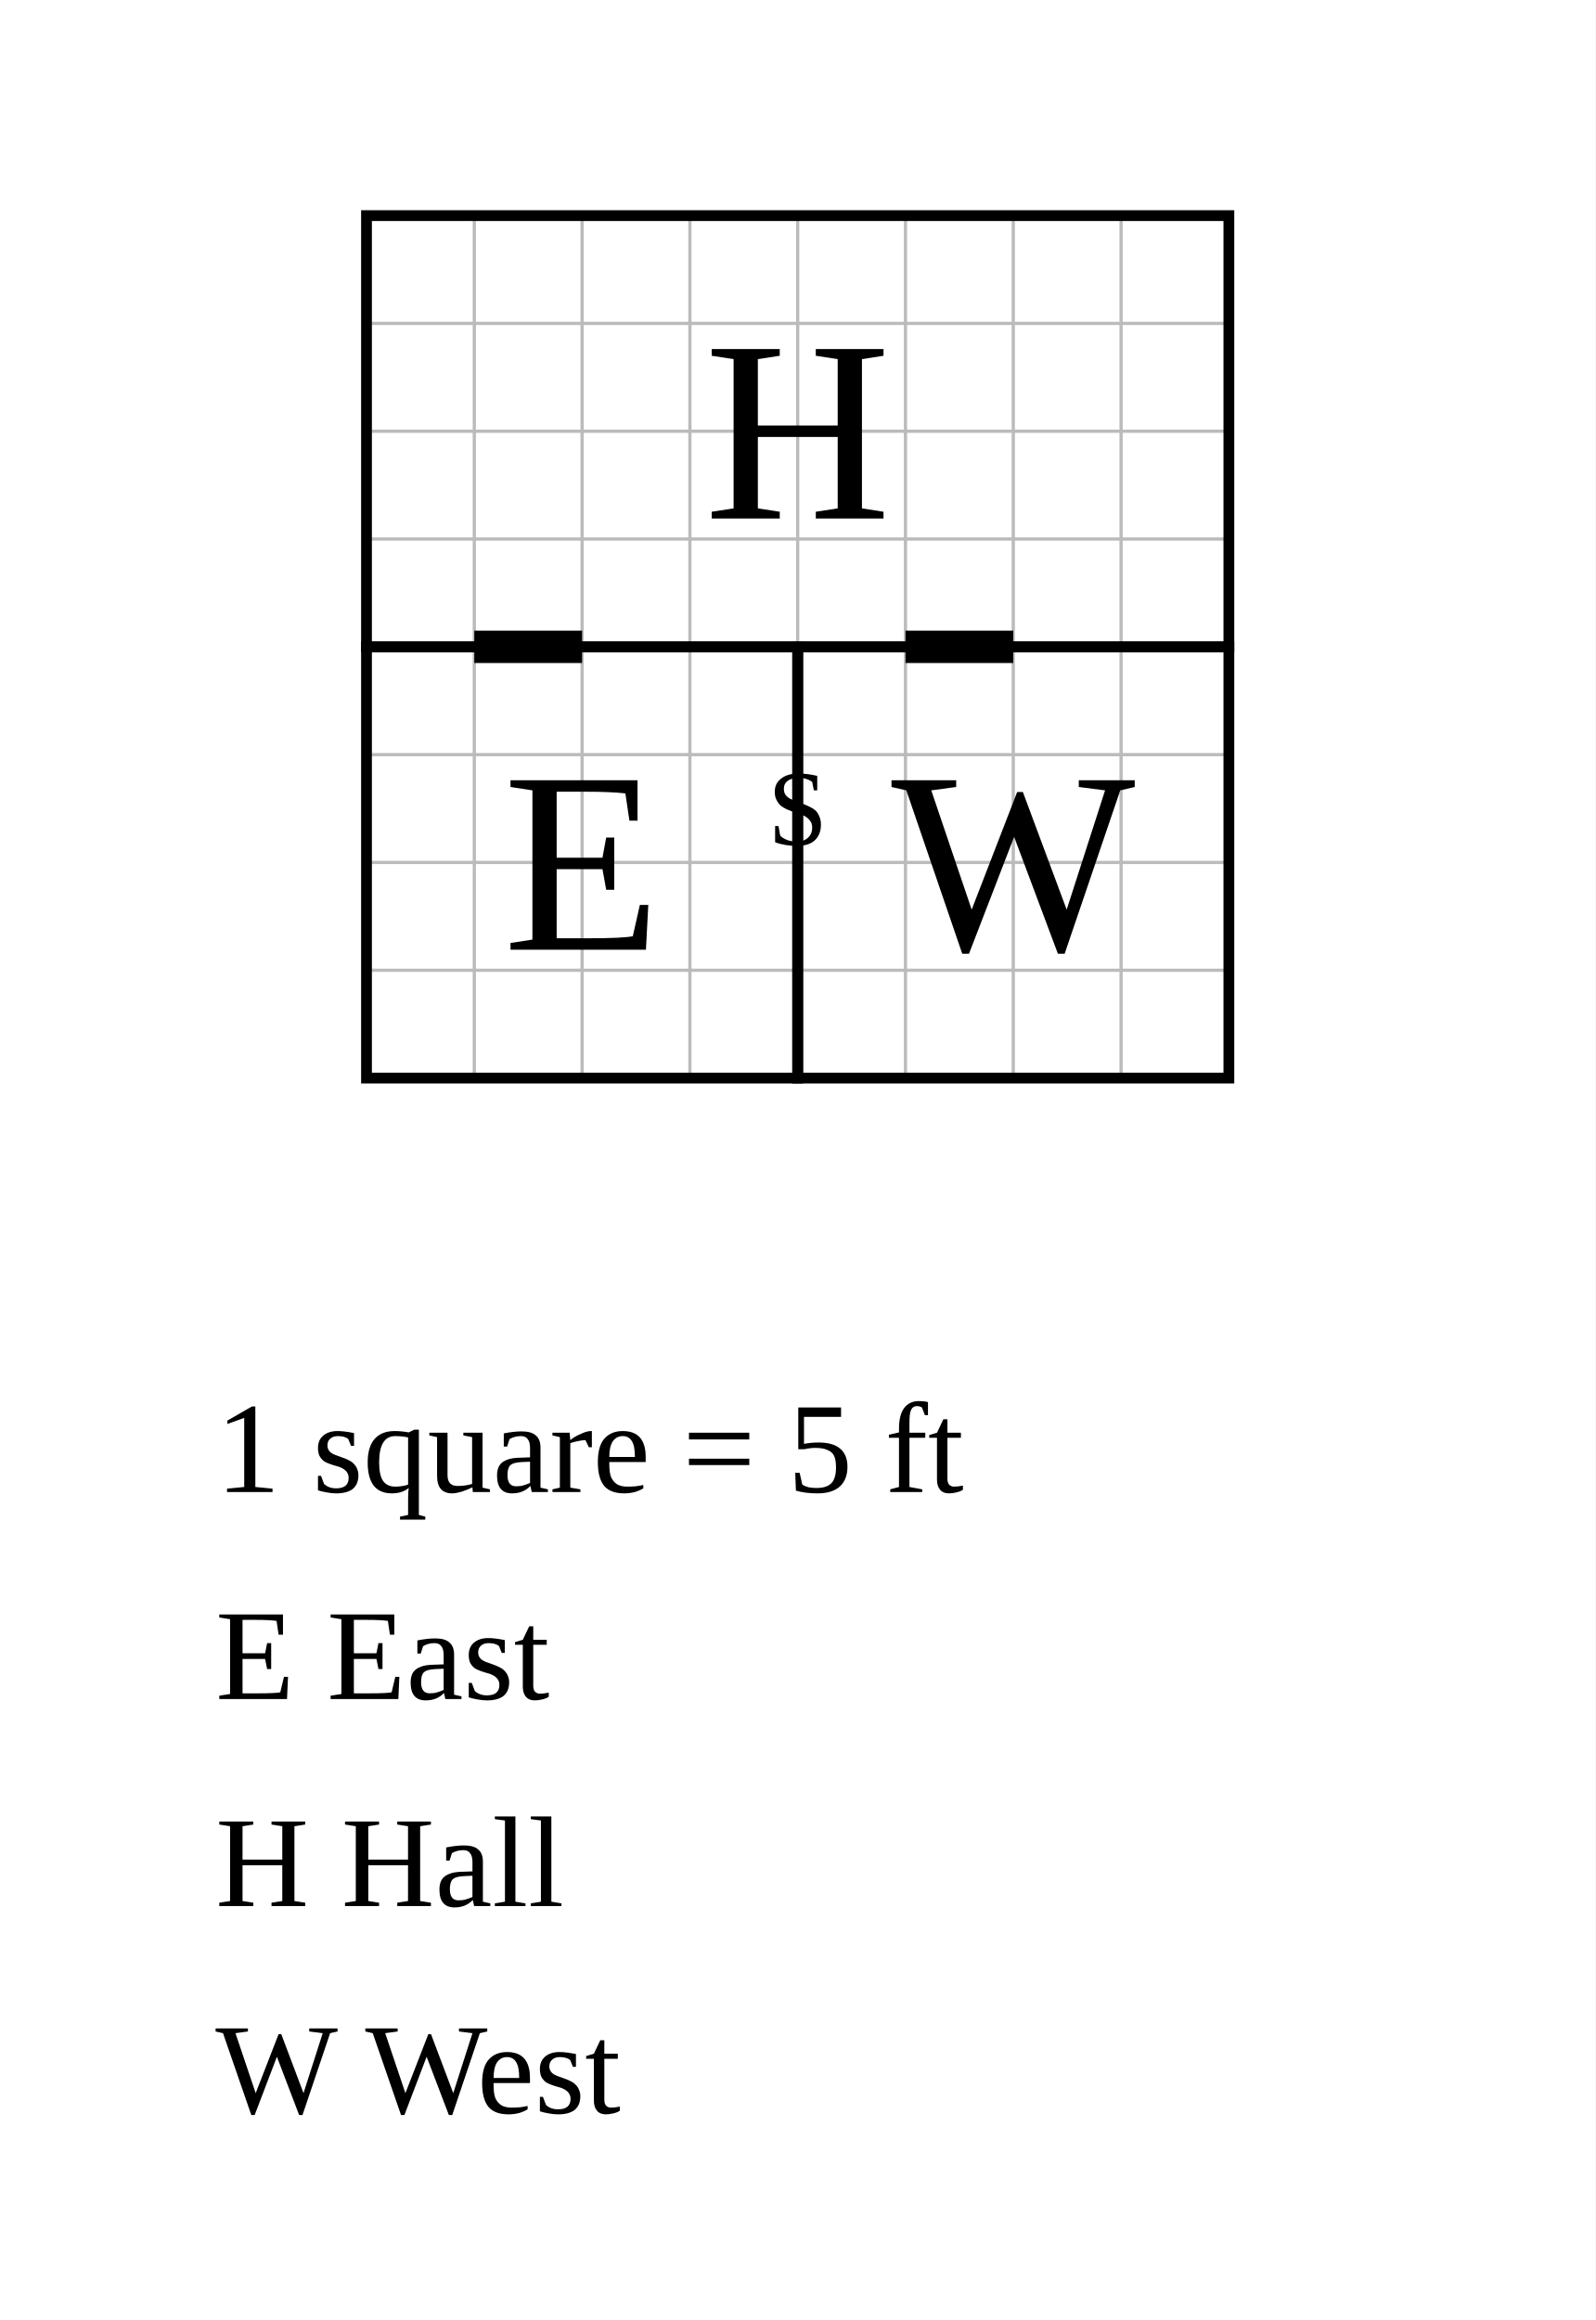
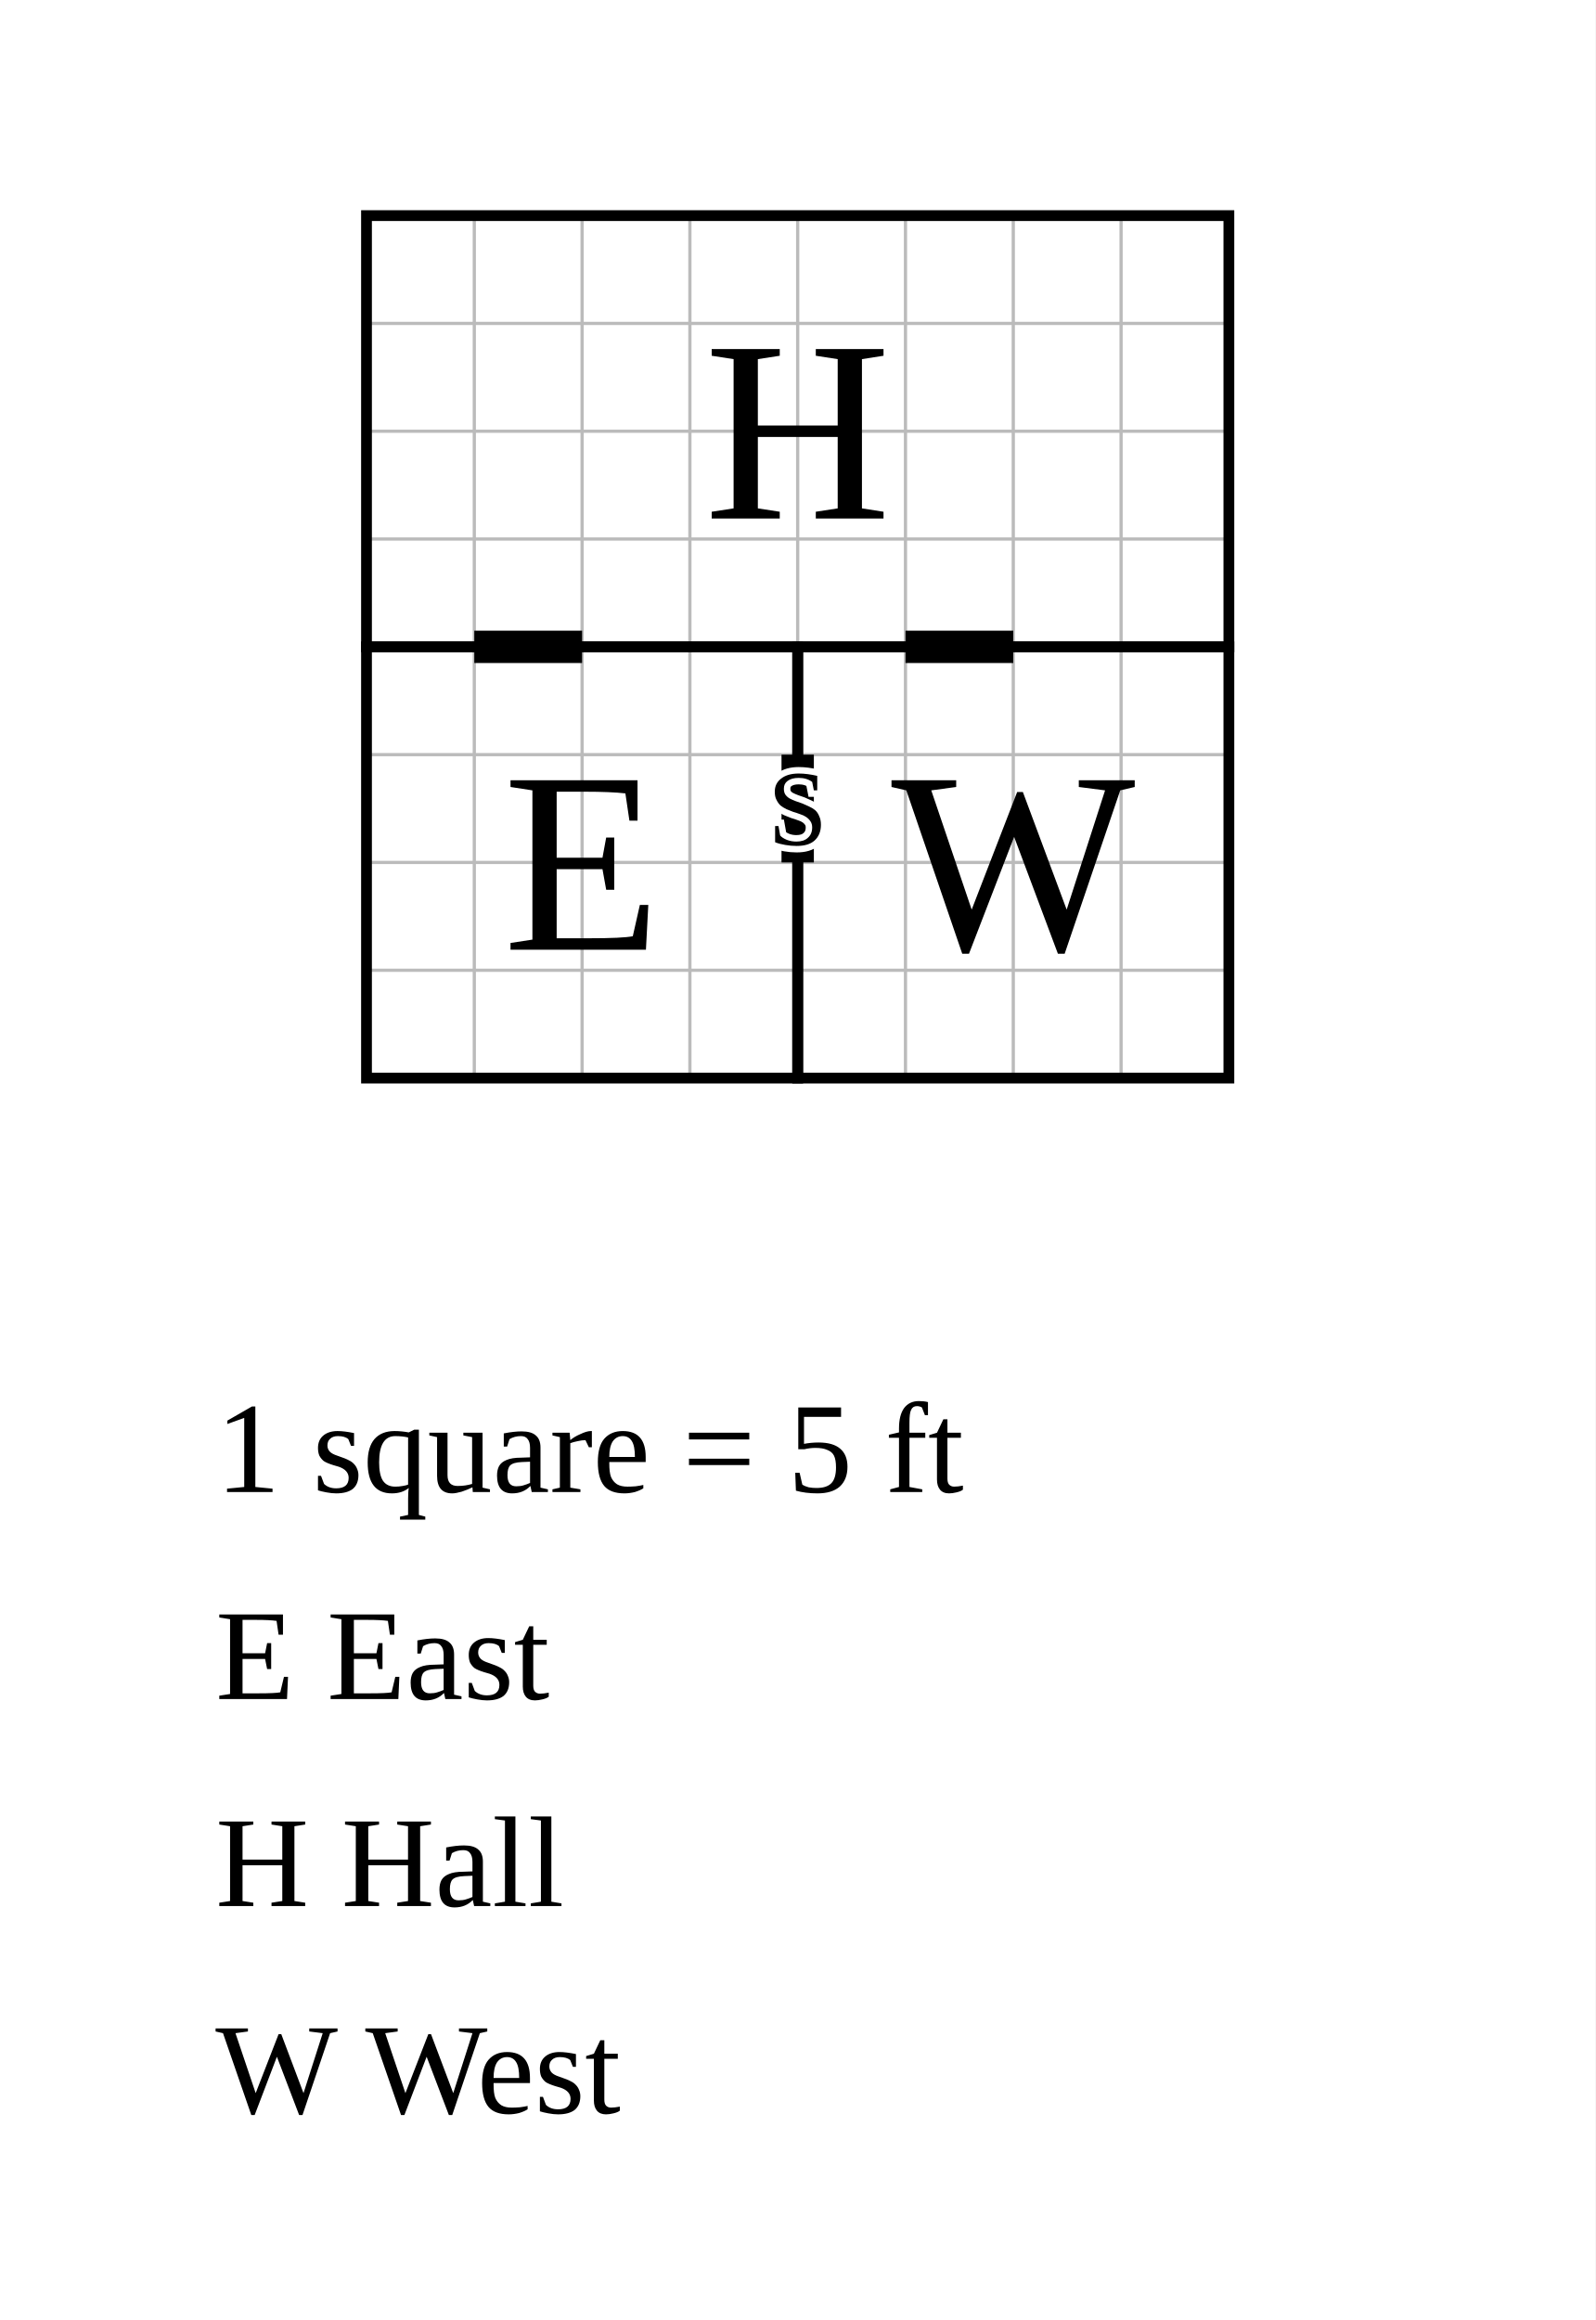
<svg xmlns="http://www.w3.org/2000/svg" width="740" height="1076" viewBox="-17 -10 74 107.6">
  <rect x="-17" y="-10" width="74" height="107.6" fill="white" />
  <g stroke="#bbb" stroke-width="0.15">
    <line x1="0" y1="0" x2="0" y2="40" />
    <line x1="5" y1="0" x2="5" y2="40" />
    <line x1="10" y1="0" x2="10" y2="40" />
    <line x1="15" y1="0" x2="15" y2="40" />
    <line x1="20" y1="0" x2="20" y2="40" />
    <line x1="25" y1="0" x2="25" y2="40" />
    <line x1="30" y1="0" x2="30" y2="40" />
    <line x1="35" y1="0" x2="35" y2="40" />
    <line x1="40" y1="0" x2="40" y2="40" />
    <line x1="0" y1="0" x2="40" y2="0" />
    <line x1="0" y1="5" x2="40" y2="5" />
    <line x1="0" y1="10" x2="40" y2="10" />
    <line x1="0" y1="15" x2="40" y2="15" />
    <line x1="0" y1="20" x2="40" y2="20" />
    <line x1="0" y1="25" x2="40" y2="25" />
    <line x1="0" y1="30" x2="40" y2="30" />
    <line x1="0" y1="35" x2="40" y2="35" />
    <line x1="0" y1="40" x2="40" y2="40" />
  </g>
  <rect data-room="east" x="0" y="20" width="20" height="20" fill="none" stroke="black" stroke-width="0.5" />
  <text data-room="east" x="10" y="30" text-anchor="middle" dominant-baseline="central" font-size="12">E</text>
  <rect data-room="hall" x="0" y="0" width="40" height="20" fill="none" stroke="black" stroke-width="0.5" />
  <text data-room="hall" x="20" y="10" text-anchor="middle" dominant-baseline="central" font-size="12">H</text>
  <rect data-room="west" x="20" y="20" width="20" height="20" fill="none" stroke="black" stroke-width="0.5" />
  <text data-room="west" x="30" y="30" text-anchor="middle" dominant-baseline="central" font-size="12">W</text>
  <line class="door" x1="5" y1="20" x2="10" y2="20" stroke="black" stroke-width="1.5" />
  <line class="door" x1="25" y1="20" x2="30" y2="20" stroke="black" stroke-width="1.5" />
-   <text class="secret" x="20" y="27.5" text-anchor="middle" dominant-baseline="central" font-size="5">S</text>
+   <line class="secret" x1="20" y1="25" x2="20" y2="30" stroke="black" stroke-width="1.5" />
+   <text class="secret" x="20" y="27.5" text-anchor="middle" dominant-baseline="central" font-size="5" stroke="white" stroke-width="0.6" paint-order="stroke">S</text>
  <text class="scale" x="-7" y="59.2" font-size="6">1 square = 5 ft</text>
  <text class="key" x="-7" y="68.8" font-size="6">E  East</text>
  <text class="key" x="-7" y="78.4" font-size="6">H  Hall</text>
  <text class="key" x="-7" y="88" font-size="6">W  West</text>
</svg>
